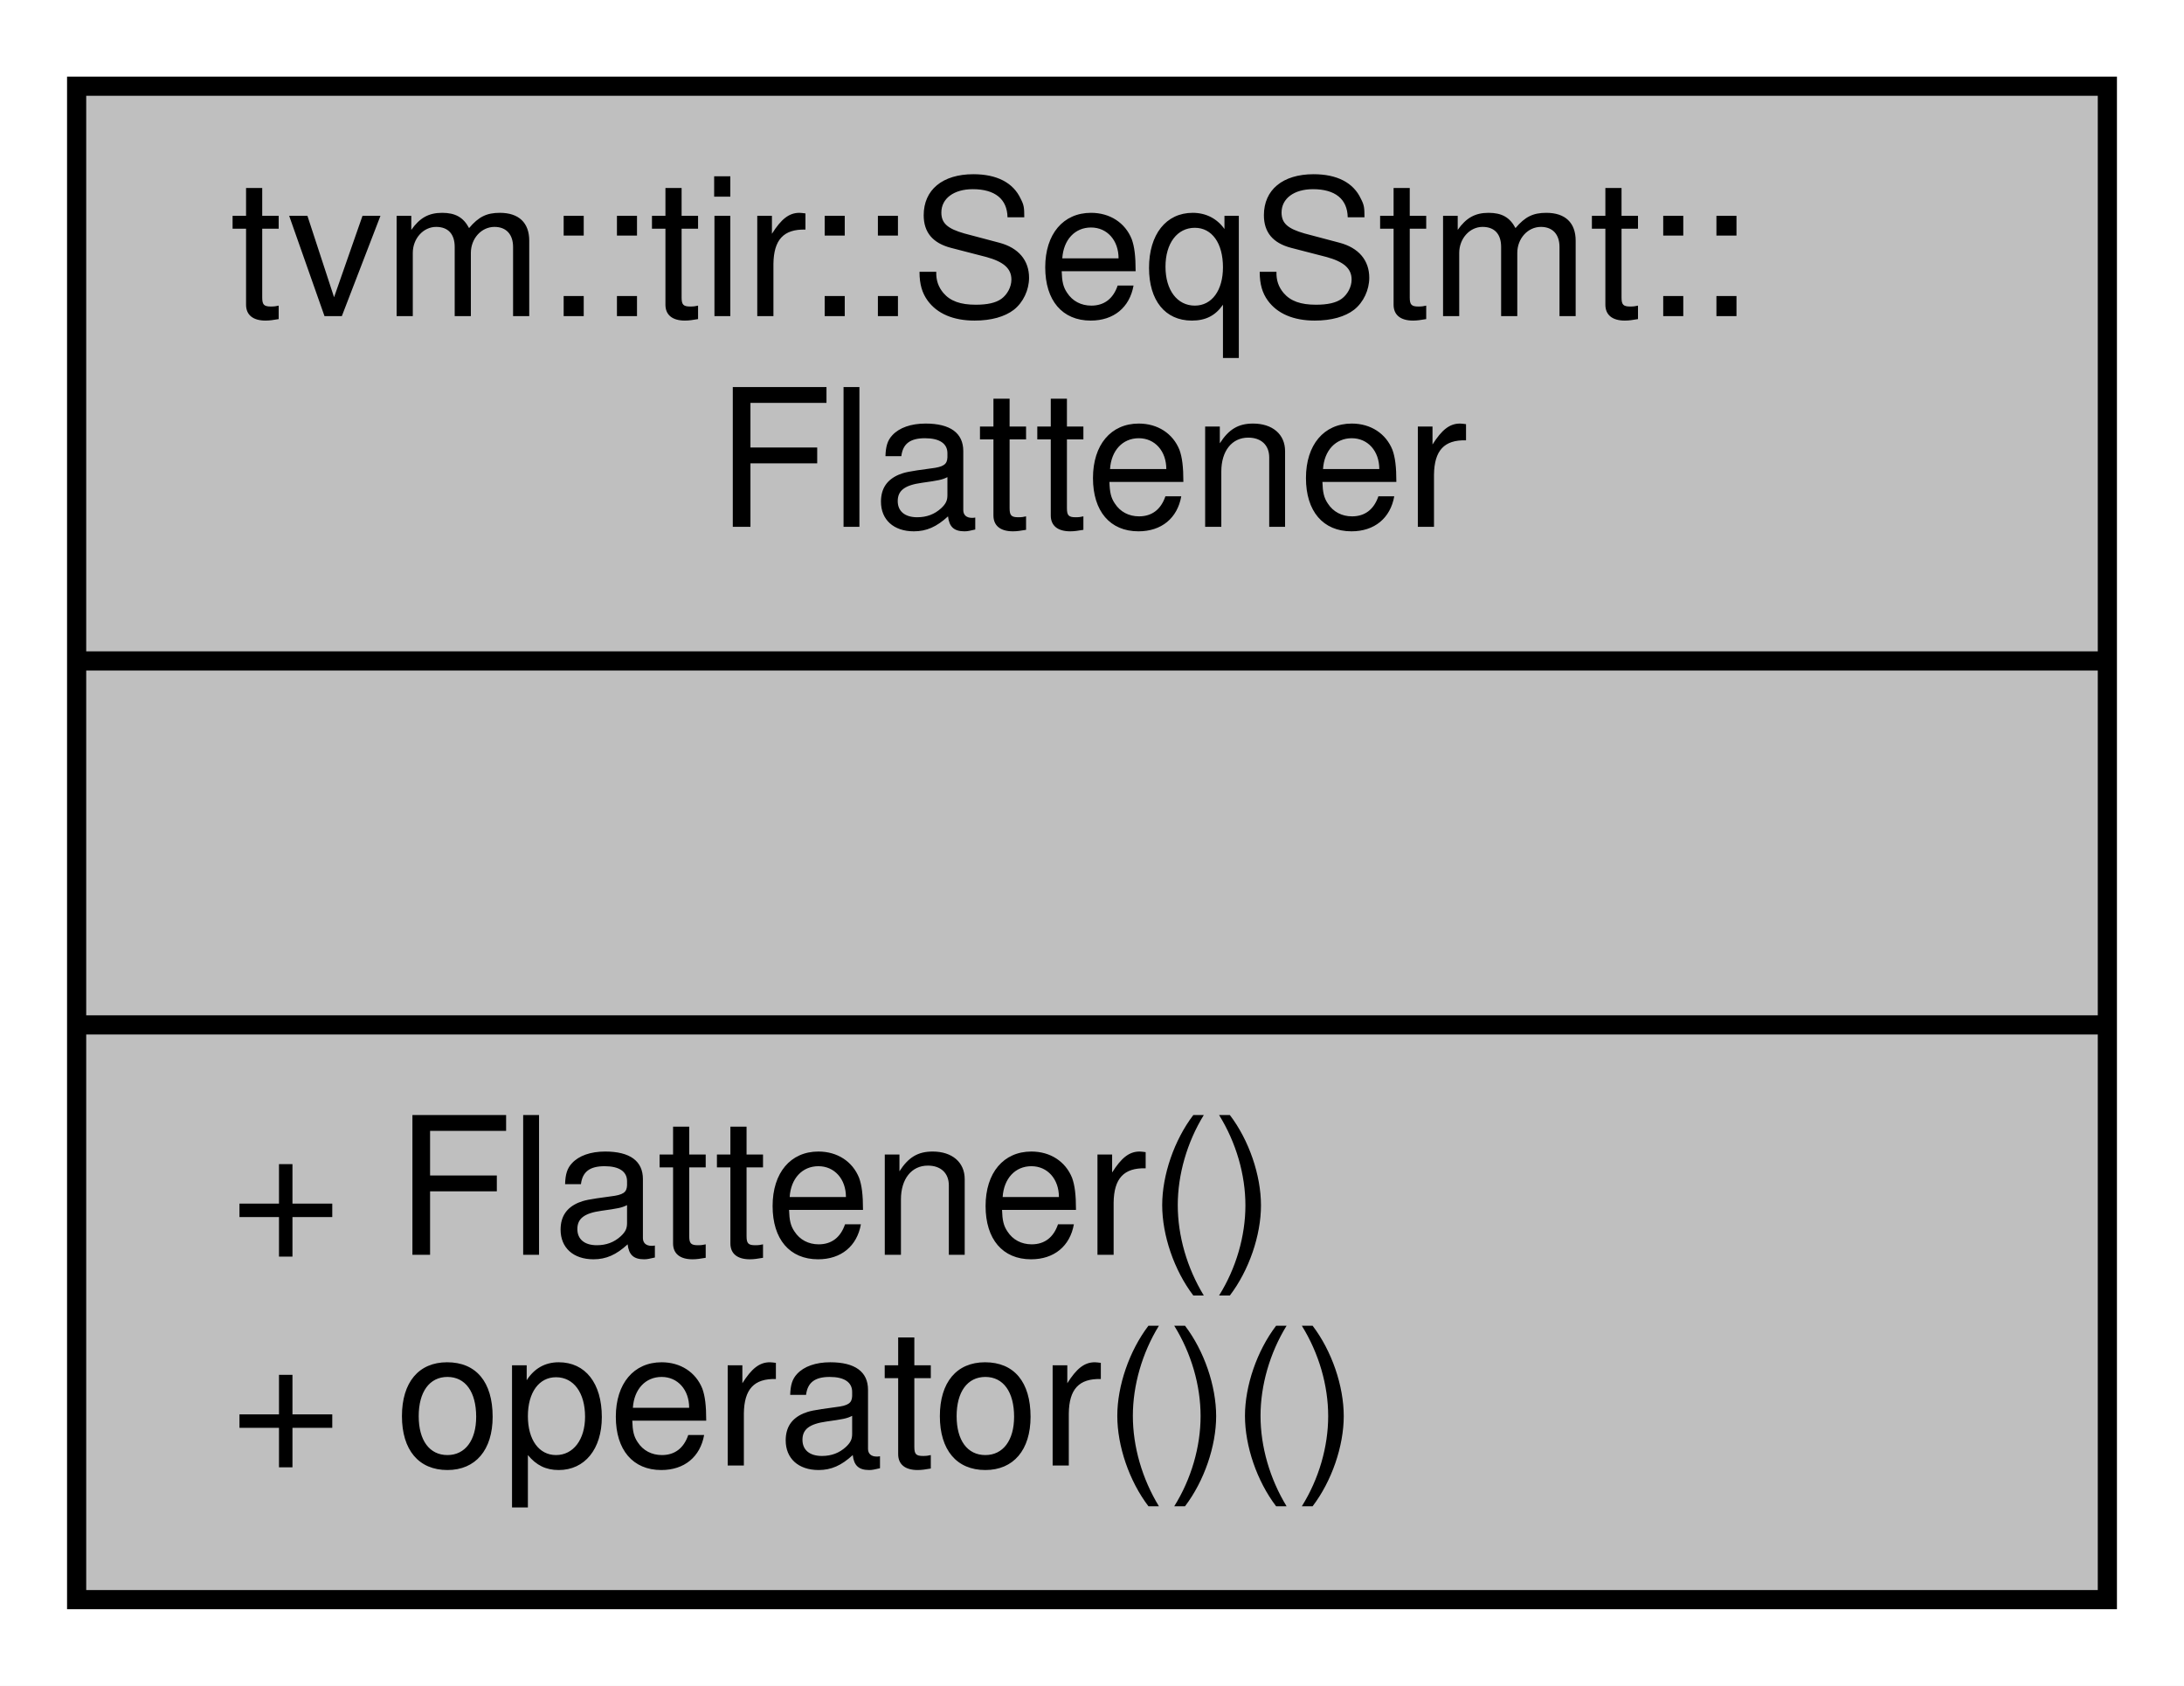
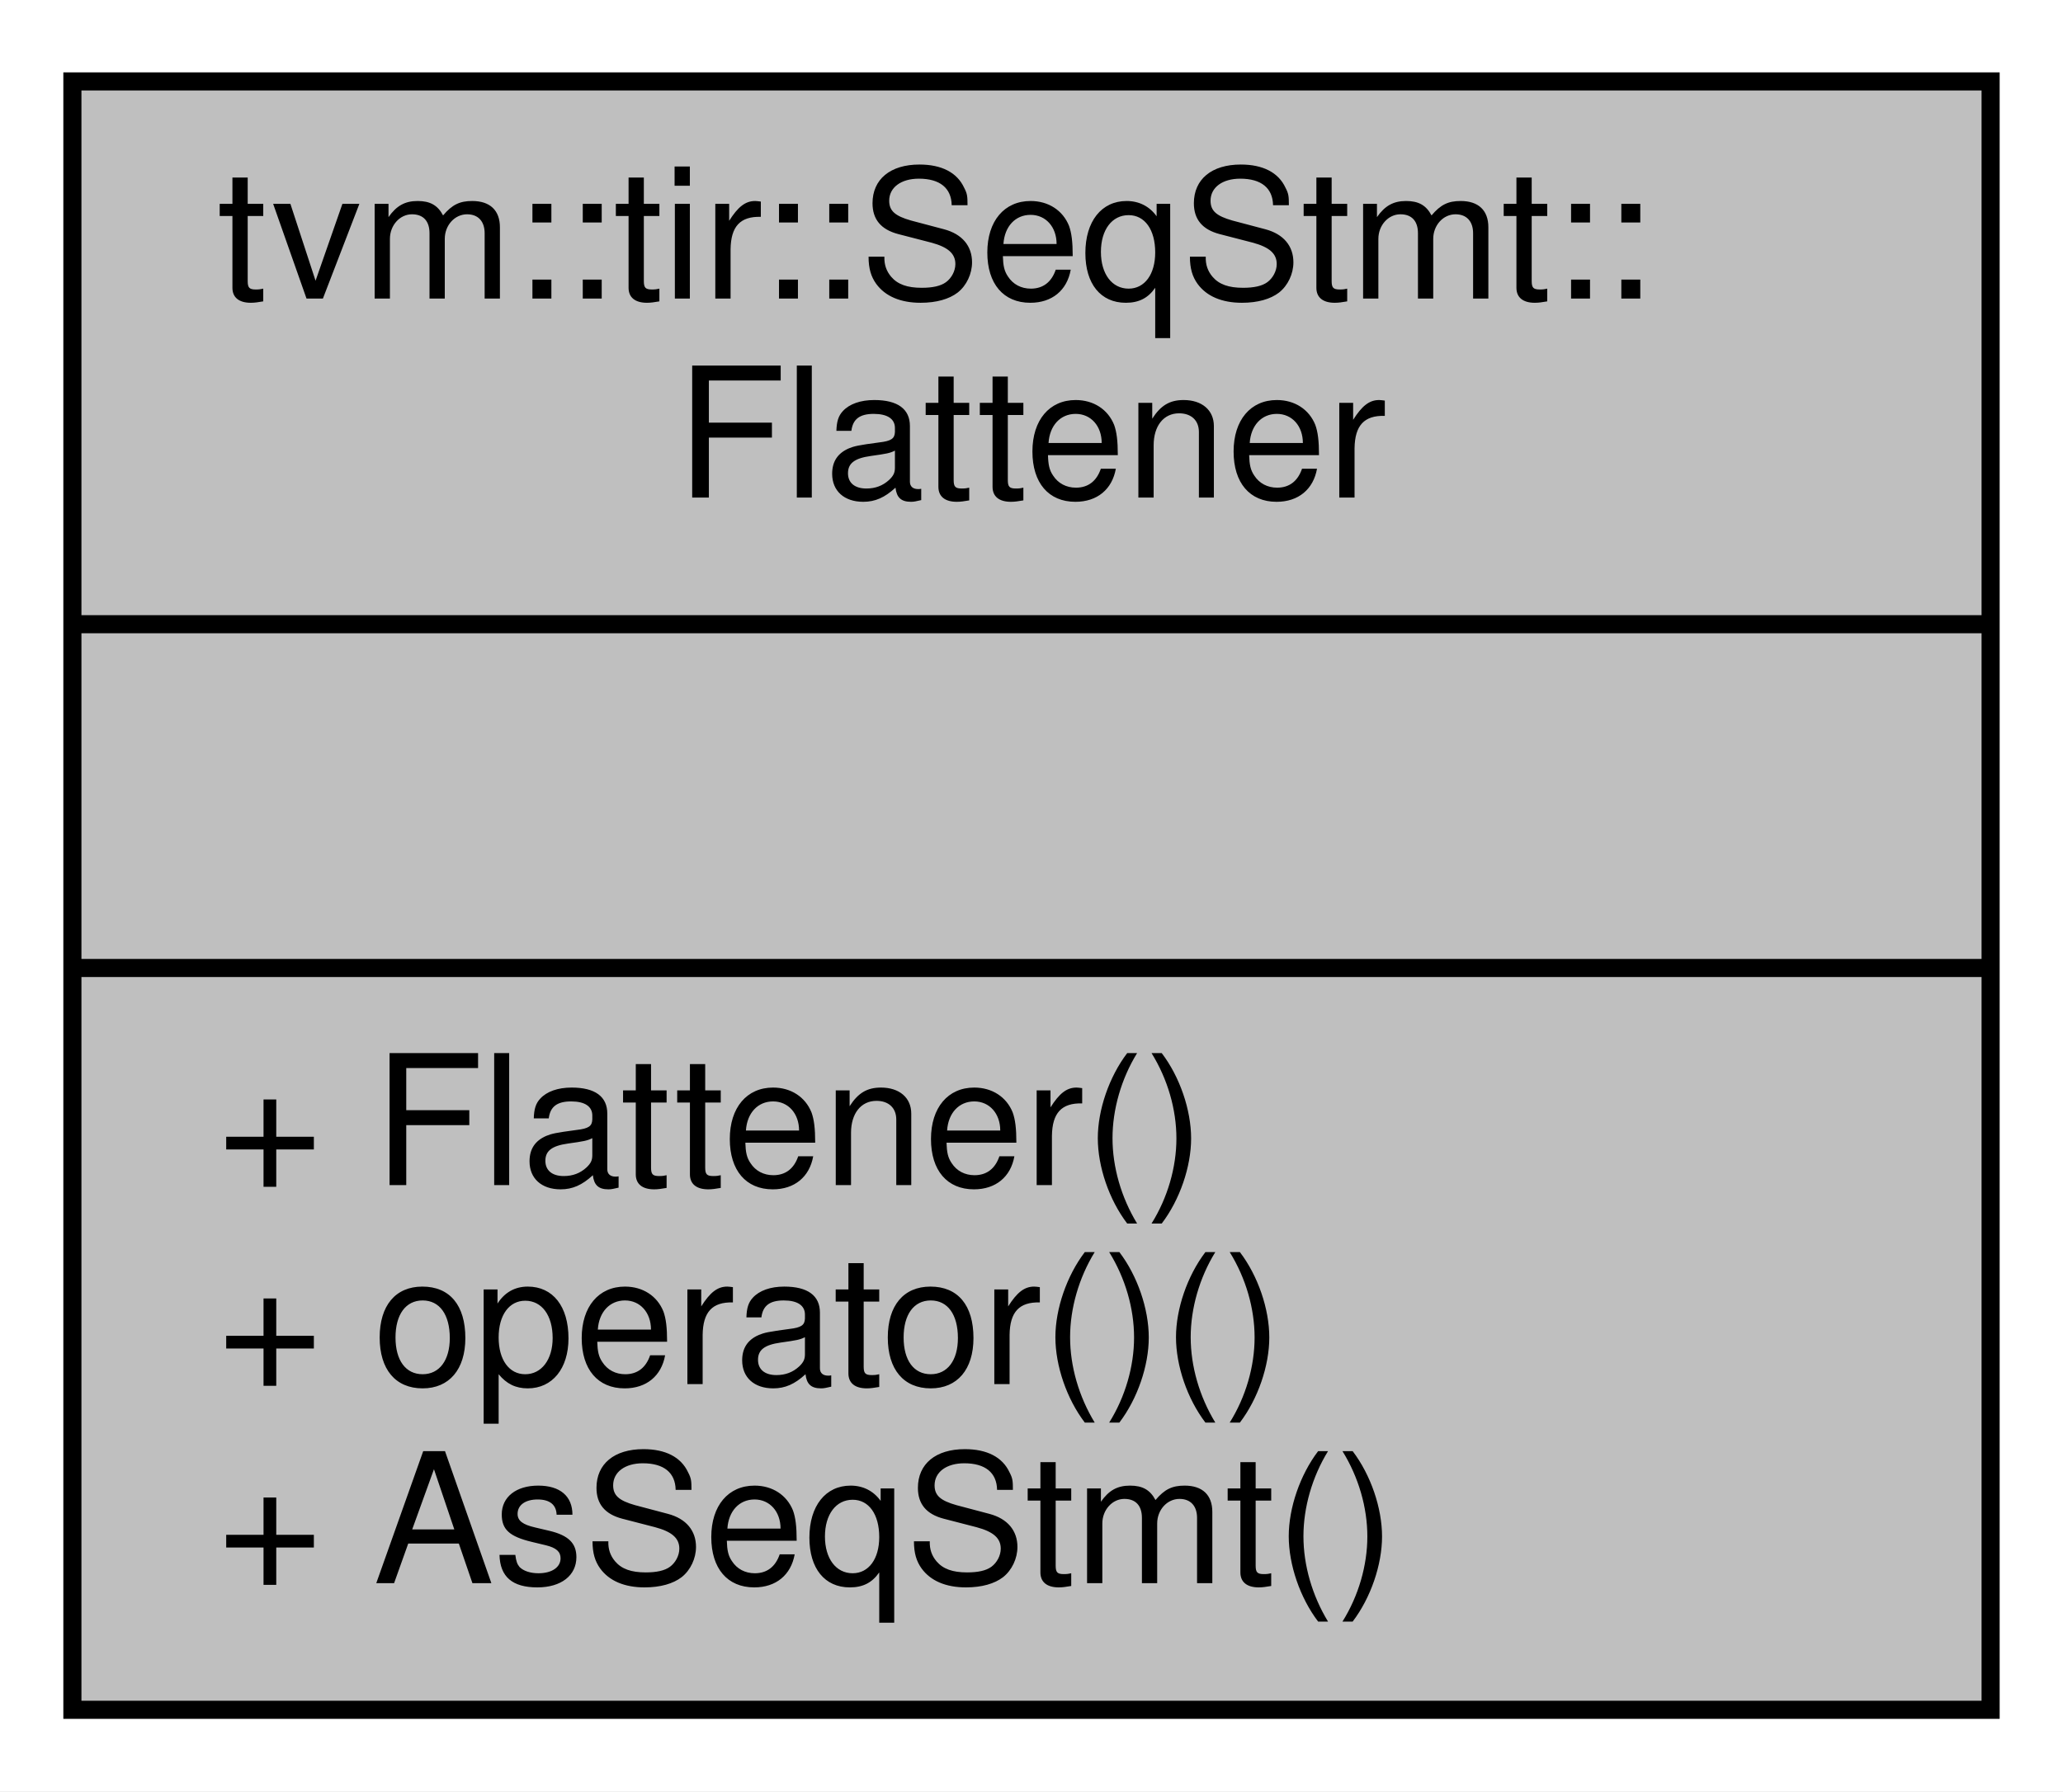
- <svg xmlns="http://www.w3.org/2000/svg" width="114pt" height="88pt" viewBox="0.00 0.00 114.00 88.00">
-   <g id="graph0" class="graph" transform="scale(1 1) rotate(0) translate(4 84)">
-     <polygon fill="#ffffff" stroke="transparent" points="-4,4 -4,-84 110,-84 110,4 -4,4" />
+ <svg xmlns="http://www.w3.org/2000/svg" width="114pt" height="99pt" viewBox="0.00 0.00 114.00 99.00">
+   <g id="graph0" class="graph" transform="scale(1 1) rotate(0) translate(4 95)">
+     <polygon fill="#ffffff" stroke="transparent" points="-4,4 -4,-95 110,-95 110,4 -4,4" />
    <g id="node1" class="node">
-       <polygon fill="#bfbfbf" stroke="#000000" points="0,-.5 0,-79.5 106,-79.5 106,-.5 0,-.5" />
-       <text text-anchor="start" x="8" y="-67.5" font-family="Helvetica,sans-Serif" font-size="10.00" fill="#000000">tvm::tir::SeqStmt::</text>
-       <text text-anchor="middle" x="53" y="-56.5" font-family="Helvetica,sans-Serif" font-size="10.00" fill="#000000">Flattener</text>
-       <polyline fill="none" stroke="#000000" points="0,-49.5 106,-49.5 " />
-       <text text-anchor="middle" x="53" y="-37.5" font-family="Helvetica,sans-Serif" font-size="10.00" fill="#000000"> </text>
-       <polyline fill="none" stroke="#000000" points="0,-30.5 106,-30.5 " />
-       <text text-anchor="start" x="8" y="-18.5" font-family="Helvetica,sans-Serif" font-size="10.00" fill="#000000">+ Flattener()</text>
-       <text text-anchor="start" x="8" y="-7.5" font-family="Helvetica,sans-Serif" font-size="10.00" fill="#000000">+ operator()()</text>
+       <polygon fill="#bfbfbf" stroke="#000000" points="0,-.5 0,-90.5 106,-90.5 106,-.5 0,-.5" />
+       <text text-anchor="start" x="8" y="-78.5" font-family="Helvetica,sans-Serif" font-size="10.00" fill="#000000">tvm::tir::SeqStmt::</text>
+       <text text-anchor="middle" x="53" y="-67.5" font-family="Helvetica,sans-Serif" font-size="10.00" fill="#000000">Flattener</text>
+       <polyline fill="none" stroke="#000000" points="0,-60.5 106,-60.5 " />
+       <text text-anchor="middle" x="53" y="-48.5" font-family="Helvetica,sans-Serif" font-size="10.00" fill="#000000"> </text>
+       <polyline fill="none" stroke="#000000" points="0,-41.5 106,-41.5 " />
+       <text text-anchor="start" x="8" y="-29.5" font-family="Helvetica,sans-Serif" font-size="10.00" fill="#000000">+ Flattener()</text>
+       <text text-anchor="start" x="8" y="-18.5" font-family="Helvetica,sans-Serif" font-size="10.00" fill="#000000">+ operator()()</text>
+       <text text-anchor="start" x="8" y="-7.5" font-family="Helvetica,sans-Serif" font-size="10.00" fill="#000000">+ AsSeqStmt()</text>
    </g>
  </g>
</svg>
